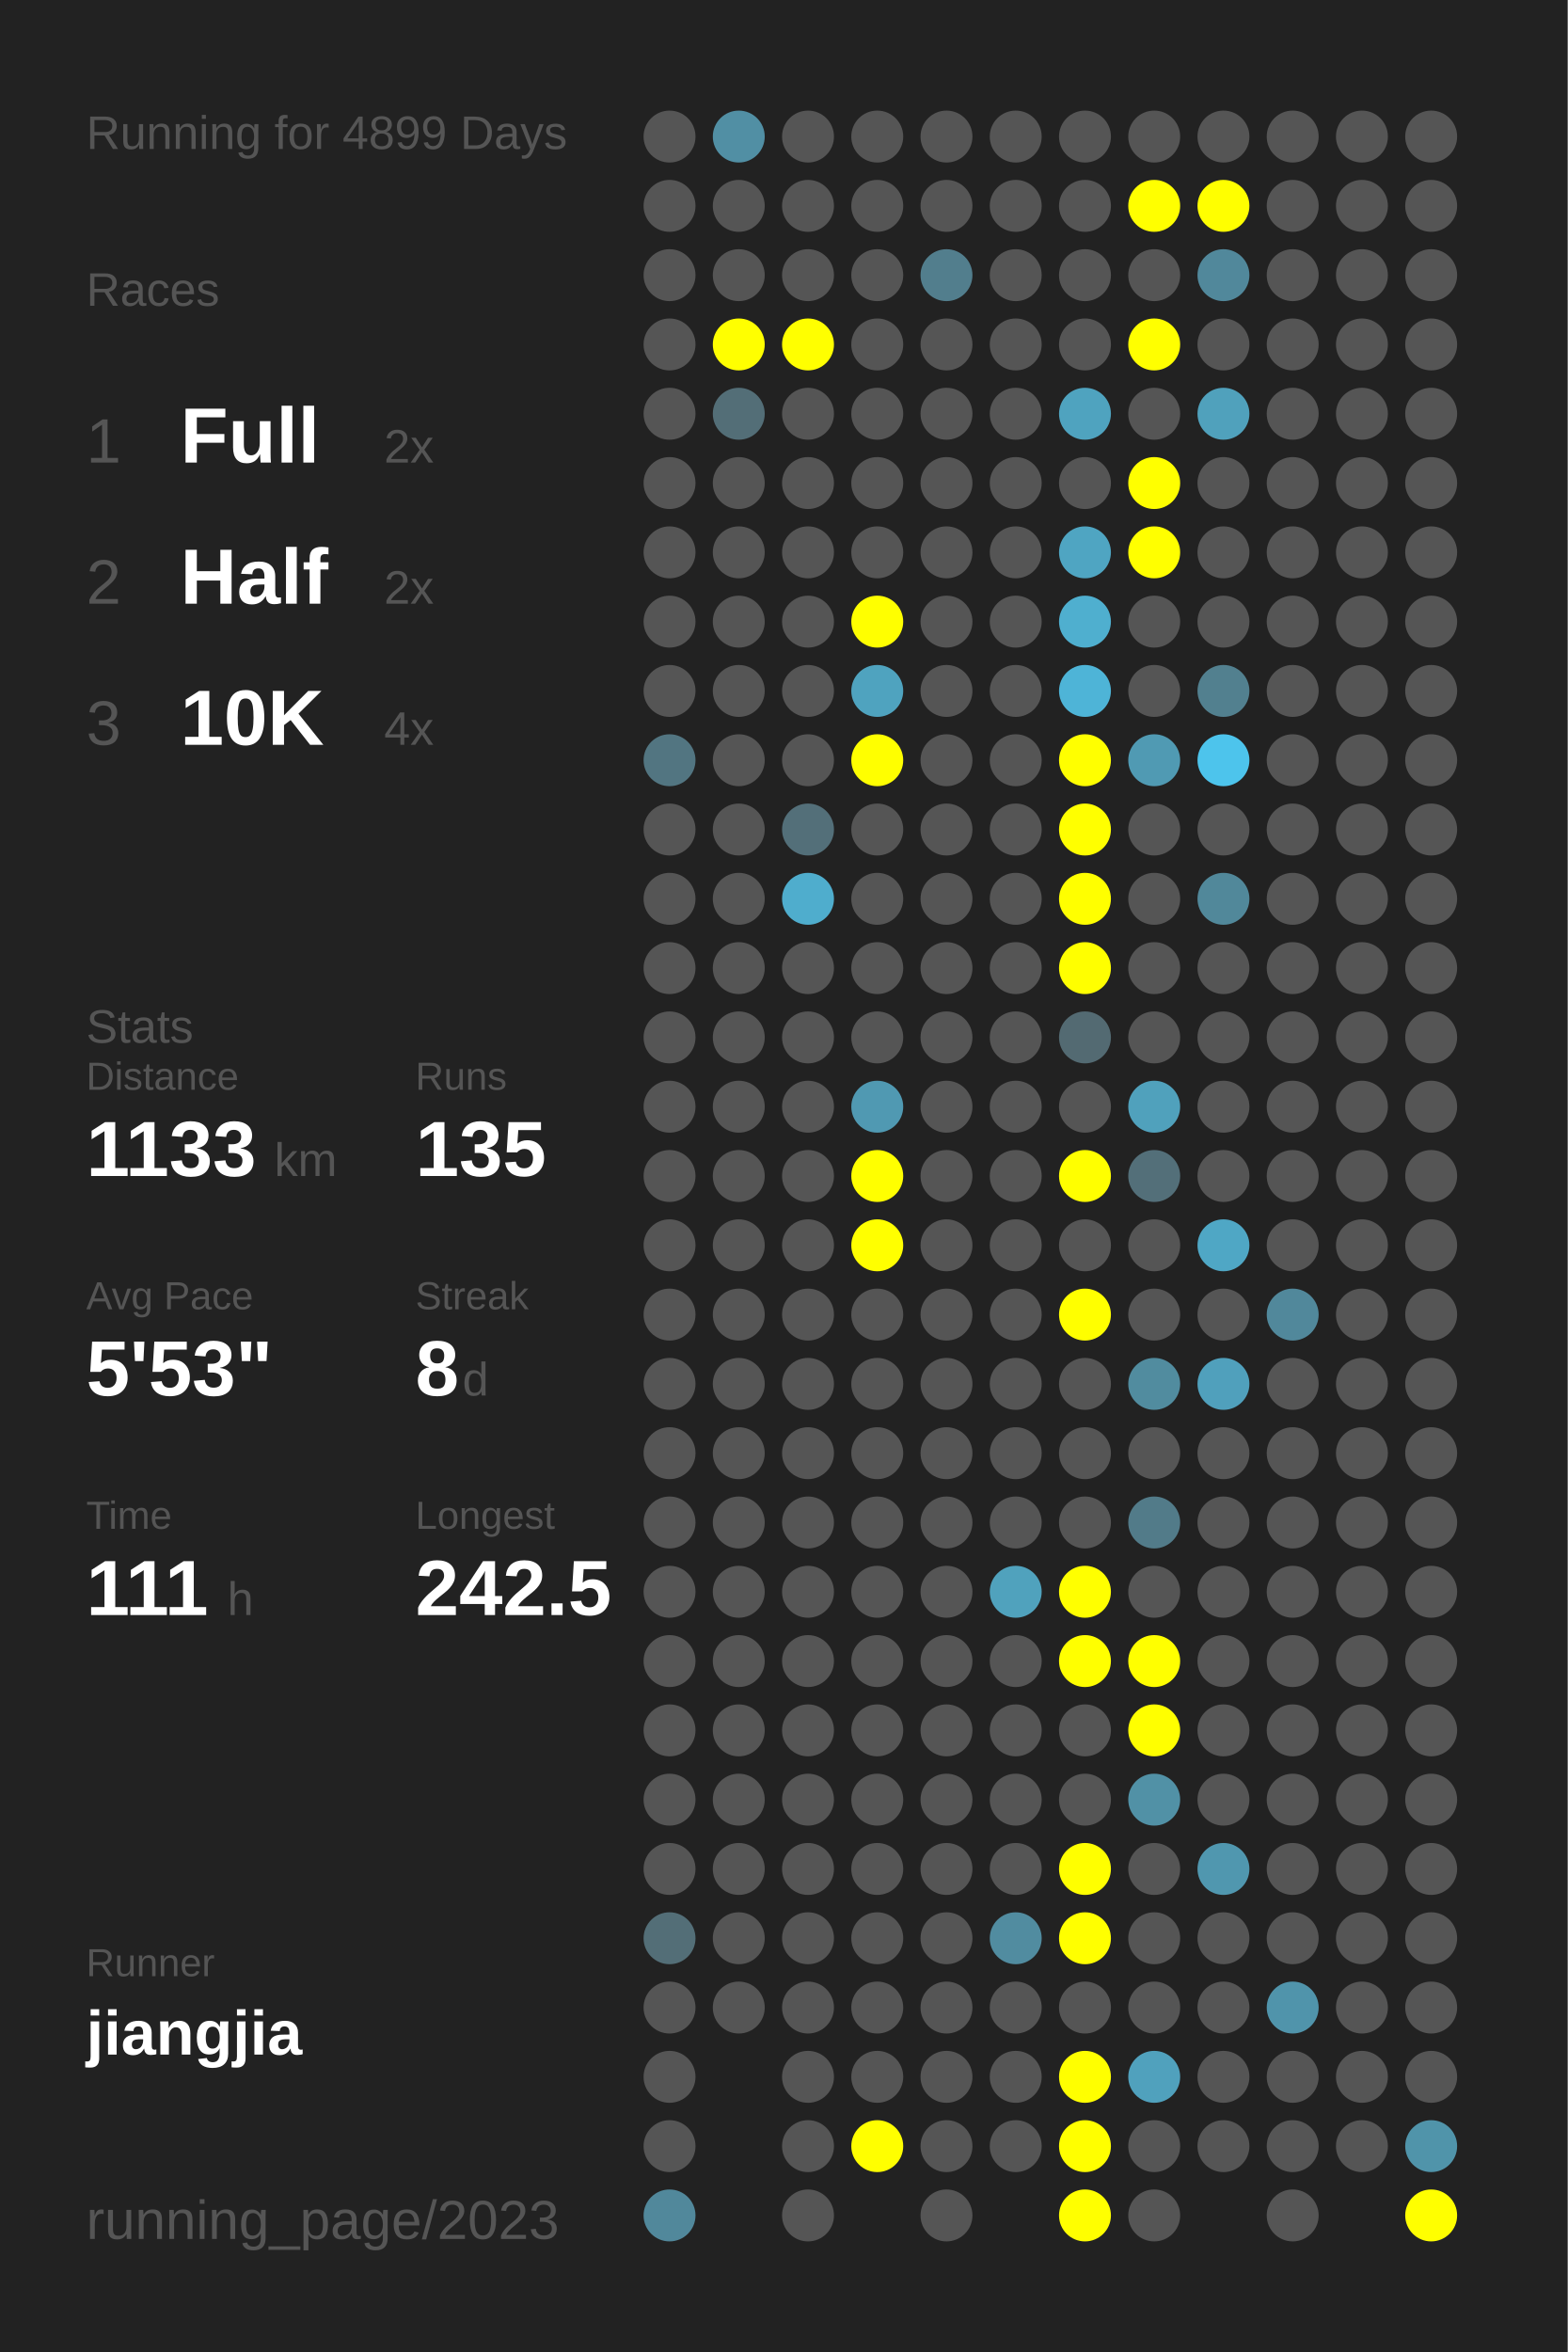
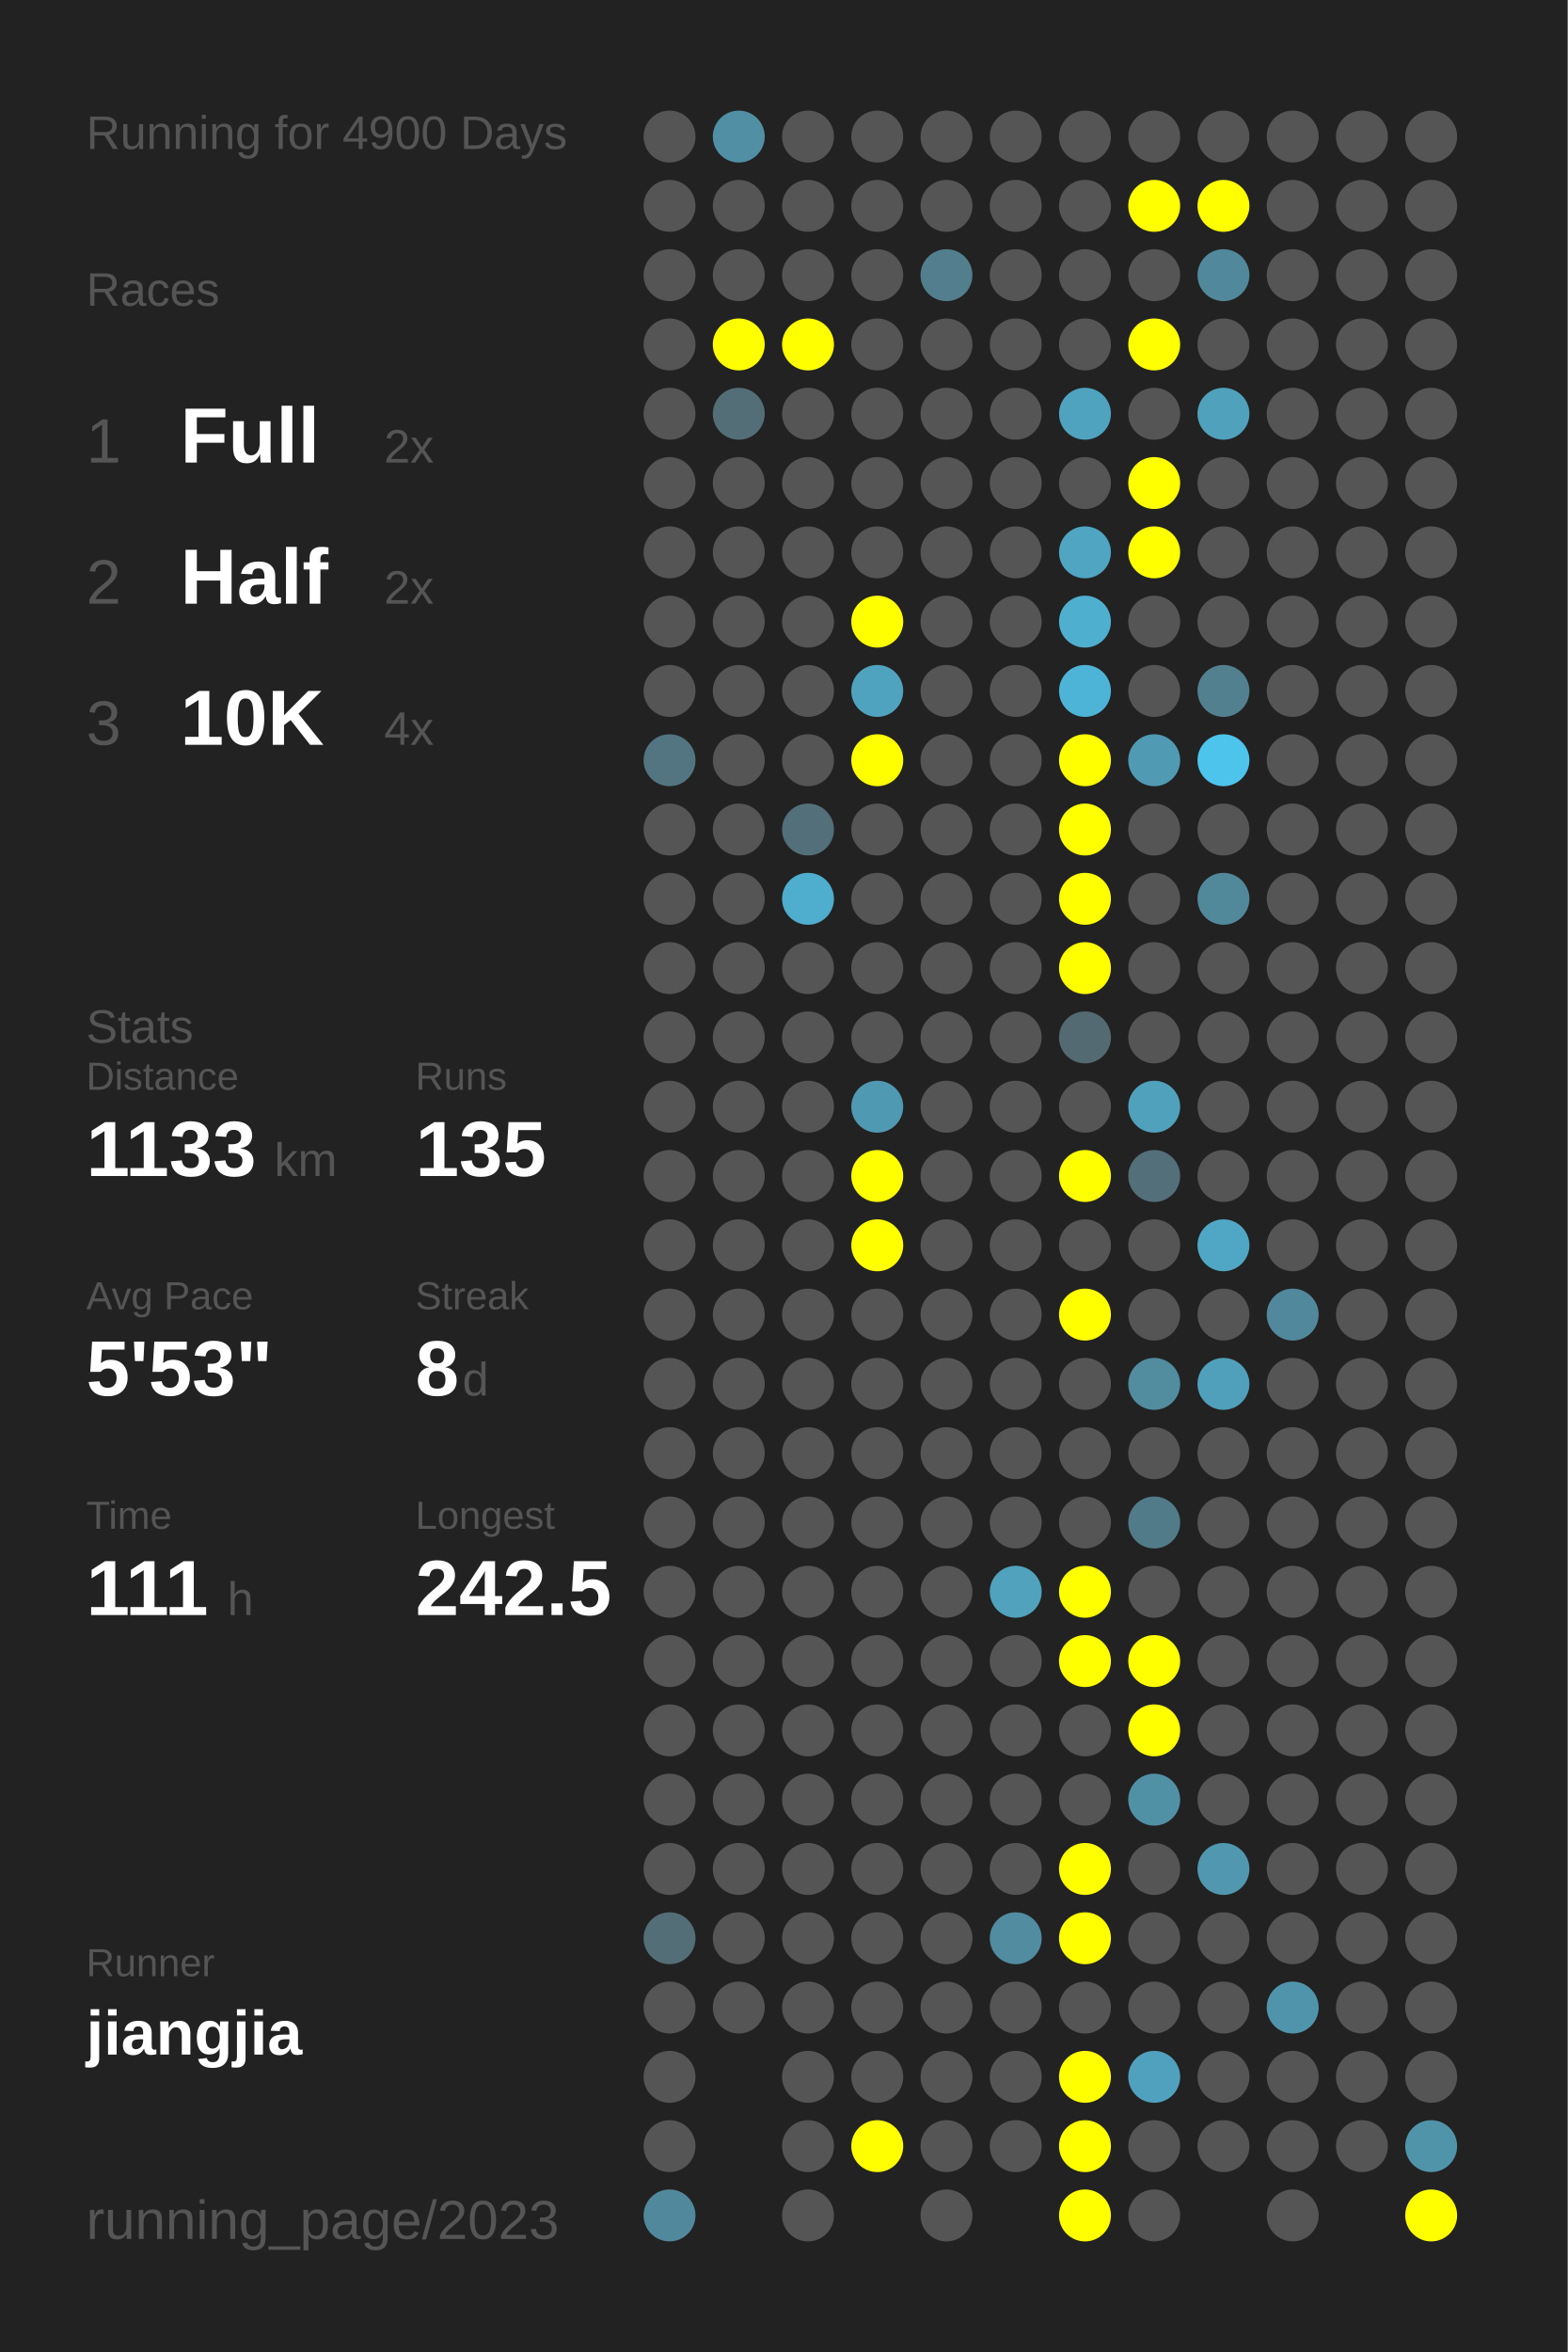
<svg xmlns="http://www.w3.org/2000/svg" baseProfile="full" height="300mm" version="1.1" viewBox="0,0,200,300" width="200mm">
  <defs />
  <rect fill="#222222" height="300" width="200" x="0" y="0" />
-   <text fill="#555555" style="font-size:6px; font-family:Arial;" x="11" y="19">Running for 4899 Days</text>
+   <text fill="#555555" style="font-size:6px; font-family:Arial;" x="11" y="19">Running for 4900 Days</text>
  <text fill="#555555" style="font-size:6px; font-family:Arial;" x="11" y="39">Races</text>
  <text fill="#555555" style="font-size:8px; font-family:Arial;" x="11" y="59">1</text>
  <text fill="#FFFFFF" style="font-size:10px; font-family:Arial; font-weight:bold;" x="23" y="59">Full</text>
  <text fill="#555555" style="font-size:6px; font-family:Arial;" x="49" y="59">2x</text>
  <text fill="#555555" style="font-size:8px; font-family:Arial;" x="11" y="77">2</text>
  <text fill="#FFFFFF" style="font-size:10px; font-family:Arial; font-weight:bold;" x="23" y="77">Half</text>
  <text fill="#555555" style="font-size:6px; font-family:Arial;" x="49" y="77">2x</text>
  <text fill="#555555" style="font-size:8px; font-family:Arial;" x="11" y="95">3</text>
  <text fill="#FFFFFF" style="font-size:10px; font-family:Arial; font-weight:bold;" x="23" y="95">10K</text>
  <text fill="#555555" style="font-size:6px; font-family:Arial;" x="49" y="95">4x</text>
  <text fill="#555555" style="font-size:6px; font-family:Arial;" x="11" y="133">Stats</text>
  <text fill="#555555" style="font-size:5px; font-family:Arial;" x="11" y="139">Distance</text>
  <text fill="#FFFFFF" style="font-size:10px; font-family:Arial; font-weight:bold;" x="11" y="150">1133</text>
  <text fill="#555555" style="font-size:6px; font-family:Arial;" x="35" y="150">km</text>
  <text fill="#555555" style="font-size:5px; font-family:Arial;" x="53" y="139">Runs</text>
  <text fill="#FFFFFF" style="font-size:10px; font-family:Arial; font-weight:bold;" x="53" y="150">135</text>
  <text fill="#555555" style="font-size:5px; font-family:Arial;" x="11" y="167">Avg Pace</text>
  <text fill="#FFFFFF" style="font-size:10px; font-family:Arial; font-weight:bold;" x="11" y="178">5'53"</text>
  <text fill="#555555" style="font-size:5px; font-family:Arial;" x="53" y="167">Streak</text>
  <text fill="#FFFFFF" style="font-size:10px; font-family:Arial; font-weight:bold;" x="53" y="178">8</text>
  <text fill="#555555" style="font-size:6px; font-family:Arial;" x="59" y="178">d</text>
  <text fill="#555555" style="font-size:5px; font-family:Arial;" x="11" y="195">Time</text>
  <text fill="#FFFFFF" style="font-size:10px; font-family:Arial; font-weight:bold;" x="11" y="206">111</text>
  <text fill="#555555" style="font-size:6px; font-family:Arial;" x="29" y="206">h</text>
  <text fill="#555555" style="font-size:5px; font-family:Arial;" x="53" y="195">Longest</text>
  <text fill="#FFFFFF" style="font-size:10px; font-family:Arial; font-weight:bold;" x="53" y="206">242.5</text>
  <text fill="#555555" style="font-size:5px; font-family:Arial;" x="11" y="252.065">Runner</text>
  <text fill="#FFFFFF" style="font-size:8px; font-family:Arial; font-weight:bold;" x="11" y="262.065">jiangjia</text>
  <text fill="#555555" style="font-size:7px; font-family:Arial;" x="11" y="285.581">running_page/2023</text>
  <circle cx="85.417" cy="17.419" fill="#555555" r="3.312" />
  <circle cx="85.417" cy="26.258" fill="#555555" r="3.312" />
  <circle cx="85.417" cy="35.097" fill="#555555" r="3.312" />
  <circle cx="85.417" cy="43.935" fill="#555555" r="3.312" />
  <circle cx="85.417" cy="52.774" fill="#555555" r="3.312" />
  <circle cx="85.417" cy="61.613" fill="#555555" r="3.312" />
  <circle cx="85.417" cy="70.452" fill="#555555" r="3.312" />
  <circle cx="85.417" cy="79.29" fill="#555555" r="3.312" />
  <circle cx="85.417" cy="88.129" fill="#555555" r="3.312" />
  <circle cx="85.417" cy="96.968" fill="#527581" r="3.312" />
  <circle cx="85.417" cy="105.806" fill="#555555" r="3.312" />
  <circle cx="85.417" cy="114.645" fill="#555555" r="3.312" />
  <circle cx="85.417" cy="123.484" fill="#555555" r="3.312" />
  <circle cx="85.417" cy="132.323" fill="#555555" r="3.312" />
  <circle cx="85.417" cy="141.161" fill="#555555" r="3.312" />
  <circle cx="85.417" cy="150" fill="#555555" r="3.312" />
  <circle cx="85.417" cy="158.839" fill="#555555" r="3.312" />
  <circle cx="85.417" cy="167.677" fill="#555555" r="3.312" />
  <circle cx="85.417" cy="176.516" fill="#555555" r="3.312" />
  <circle cx="85.417" cy="185.355" fill="#555555" r="3.312" />
  <circle cx="85.417" cy="194.194" fill="#555555" r="3.312" />
  <circle cx="85.417" cy="203.032" fill="#555555" r="3.312" />
  <circle cx="85.417" cy="211.871" fill="#555555" r="3.312" />
  <circle cx="85.417" cy="220.71" fill="#555555" r="3.312" />
  <circle cx="85.417" cy="229.548" fill="#555555" r="3.312" />
  <circle cx="85.417" cy="238.387" fill="#555555" r="3.312" />
  <circle cx="85.417" cy="247.226" fill="#536e77" r="3.312" />
  <circle cx="85.417" cy="256.065" fill="#555555" r="3.312" />
  <circle cx="85.417" cy="264.903" fill="#555555" r="3.312" />
  <circle cx="85.417" cy="273.742" fill="#555555" r="3.312" />
  <circle cx="85.417" cy="282.581" fill="#51889b" r="3.312" />
  <circle cx="94.25" cy="17.419" fill="#518fa4" r="3.312" />
  <circle cx="94.25" cy="26.258" fill="#555555" r="3.312" />
  <circle cx="94.25" cy="35.097" fill="#555555" r="3.312" />
  <circle cx="94.25" cy="43.935" fill="#FFFF00" r="3.312" />
  <circle cx="94.25" cy="52.774" fill="#536e77" r="3.312" />
  <circle cx="94.25" cy="61.613" fill="#555555" r="3.312" />
  <circle cx="94.25" cy="70.452" fill="#555555" r="3.312" />
  <circle cx="94.25" cy="79.29" fill="#555555" r="3.312" />
  <circle cx="94.25" cy="88.129" fill="#555555" r="3.312" />
  <circle cx="94.25" cy="96.968" fill="#555555" r="3.312" />
  <circle cx="94.25" cy="105.806" fill="#555555" r="3.312" />
  <circle cx="94.25" cy="114.645" fill="#555555" r="3.312" />
  <circle cx="94.25" cy="123.484" fill="#555555" r="3.312" />
  <circle cx="94.25" cy="132.323" fill="#555555" r="3.312" />
  <circle cx="94.25" cy="141.161" fill="#555555" r="3.312" />
  <circle cx="94.25" cy="150" fill="#555555" r="3.312" />
  <circle cx="94.25" cy="158.839" fill="#555555" r="3.312" />
  <circle cx="94.25" cy="167.677" fill="#555555" r="3.312" />
  <circle cx="94.25" cy="176.516" fill="#555555" r="3.312" />
  <circle cx="94.25" cy="185.355" fill="#555555" r="3.312" />
  <circle cx="94.25" cy="194.194" fill="#555555" r="3.312" />
  <circle cx="94.25" cy="203.032" fill="#555555" r="3.312" />
  <circle cx="94.25" cy="211.871" fill="#555555" r="3.312" />
  <circle cx="94.25" cy="220.71" fill="#555555" r="3.312" />
  <circle cx="94.25" cy="229.548" fill="#555555" r="3.312" />
  <circle cx="94.25" cy="238.387" fill="#555555" r="3.312" />
  <circle cx="94.25" cy="247.226" fill="#555555" r="3.312" />
  <circle cx="94.25" cy="256.065" fill="#555555" r="3.312" />
  <circle cx="103.083" cy="17.419" fill="#555555" r="3.312" />
  <circle cx="103.083" cy="26.258" fill="#555555" r="3.312" />
  <circle cx="103.083" cy="35.097" fill="#555555" r="3.312" />
  <circle cx="103.083" cy="43.935" fill="#FFFF00" r="3.312" />
  <circle cx="103.083" cy="52.774" fill="#555555" r="3.312" />
  <circle cx="103.083" cy="61.613" fill="#555555" r="3.312" />
  <circle cx="103.083" cy="70.452" fill="#555555" r="3.312" />
  <circle cx="103.083" cy="79.29" fill="#555555" r="3.312" />
  <circle cx="103.083" cy="88.129" fill="#555555" r="3.312" />
  <circle cx="103.083" cy="96.968" fill="#555555" r="3.312" />
  <circle cx="103.083" cy="105.806" fill="#536f79" r="3.312" />
  <circle cx="103.083" cy="114.645" fill="#4fadcd" r="3.312" />
  <circle cx="103.083" cy="123.484" fill="#555555" r="3.312" />
  <circle cx="103.083" cy="132.323" fill="#555555" r="3.312" />
  <circle cx="103.083" cy="141.161" fill="#555555" r="3.312" />
  <circle cx="103.083" cy="150" fill="#555555" r="3.312" />
  <circle cx="103.083" cy="158.839" fill="#555555" r="3.312" />
  <circle cx="103.083" cy="167.677" fill="#555555" r="3.312" />
  <circle cx="103.083" cy="176.516" fill="#555555" r="3.312" />
  <circle cx="103.083" cy="185.355" fill="#555555" r="3.312" />
  <circle cx="103.083" cy="194.194" fill="#555555" r="3.312" />
  <circle cx="103.083" cy="203.032" fill="#555555" r="3.312" />
  <circle cx="103.083" cy="211.871" fill="#555555" r="3.312" />
  <circle cx="103.083" cy="220.71" fill="#555555" r="3.312" />
  <circle cx="103.083" cy="229.548" fill="#555555" r="3.312" />
  <circle cx="103.083" cy="238.387" fill="#555555" r="3.312" />
  <circle cx="103.083" cy="247.226" fill="#555555" r="3.312" />
  <circle cx="103.083" cy="256.065" fill="#555555" r="3.312" />
  <circle cx="103.083" cy="264.903" fill="#555555" r="3.312" />
  <circle cx="103.083" cy="273.742" fill="#555555" r="3.312" />
  <circle cx="103.083" cy="282.581" fill="#555555" r="3.312" />
  <circle cx="111.917" cy="17.419" fill="#555555" r="3.312" />
  <circle cx="111.917" cy="26.258" fill="#555555" r="3.312" />
  <circle cx="111.917" cy="35.097" fill="#555555" r="3.312" />
  <circle cx="111.917" cy="43.935" fill="#555555" r="3.312" />
  <circle cx="111.917" cy="52.774" fill="#555555" r="3.312" />
  <circle cx="111.917" cy="61.613" fill="#555555" r="3.312" />
  <circle cx="111.917" cy="70.452" fill="#555555" r="3.312" />
  <circle cx="111.917" cy="79.29" fill="#FFFF00" r="3.312" />
  <circle cx="111.917" cy="88.129" fill="#4fa3bf" r="3.312" />
  <circle cx="111.917" cy="96.968" fill="#FFFF00" r="3.312" />
  <circle cx="111.917" cy="105.806" fill="#555555" r="3.312" />
  <circle cx="111.917" cy="114.645" fill="#555555" r="3.312" />
  <circle cx="111.917" cy="123.484" fill="#555555" r="3.312" />
  <circle cx="111.917" cy="132.323" fill="#555555" r="3.312" />
  <circle cx="111.917" cy="141.161" fill="#5099b2" r="3.312" />
  <circle cx="111.917" cy="150" fill="#FFFF00" r="3.312" />
  <circle cx="111.917" cy="158.839" fill="#FFFF00" r="3.312" />
  <circle cx="111.917" cy="167.677" fill="#555555" r="3.312" />
  <circle cx="111.917" cy="176.516" fill="#555555" r="3.312" />
  <circle cx="111.917" cy="185.355" fill="#555555" r="3.312" />
  <circle cx="111.917" cy="194.194" fill="#555555" r="3.312" />
  <circle cx="111.917" cy="203.032" fill="#555555" r="3.312" />
  <circle cx="111.917" cy="211.871" fill="#555555" r="3.312" />
  <circle cx="111.917" cy="220.71" fill="#555555" r="3.312" />
  <circle cx="111.917" cy="229.548" fill="#555555" r="3.312" />
  <circle cx="111.917" cy="238.387" fill="#555555" r="3.312" />
  <circle cx="111.917" cy="247.226" fill="#555555" r="3.312" />
  <circle cx="111.917" cy="256.065" fill="#555555" r="3.312" />
  <circle cx="111.917" cy="264.903" fill="#555555" r="3.312" />
  <circle cx="111.917" cy="273.742" fill="#FFFF00" r="3.312" />
  <circle cx="120.75" cy="17.419" fill="#555555" r="3.312" />
  <circle cx="120.75" cy="26.258" fill="#555555" r="3.312" />
  <circle cx="120.75" cy="35.097" fill="#527e8d" r="3.312" />
  <circle cx="120.75" cy="43.935" fill="#555555" r="3.312" />
  <circle cx="120.75" cy="52.774" fill="#555555" r="3.312" />
  <circle cx="120.75" cy="61.613" fill="#555555" r="3.312" />
  <circle cx="120.75" cy="70.452" fill="#555555" r="3.312" />
  <circle cx="120.75" cy="79.29" fill="#555555" r="3.312" />
  <circle cx="120.75" cy="88.129" fill="#555555" r="3.312" />
  <circle cx="120.75" cy="96.968" fill="#555555" r="3.312" />
  <circle cx="120.75" cy="105.806" fill="#555555" r="3.312" />
  <circle cx="120.75" cy="114.645" fill="#555555" r="3.312" />
  <circle cx="120.75" cy="123.484" fill="#555555" r="3.312" />
  <circle cx="120.75" cy="132.323" fill="#555555" r="3.312" />
  <circle cx="120.75" cy="141.161" fill="#555555" r="3.312" />
  <circle cx="120.75" cy="150" fill="#555555" r="3.312" />
  <circle cx="120.75" cy="158.839" fill="#555555" r="3.312" />
  <circle cx="120.75" cy="167.677" fill="#555555" r="3.312" />
  <circle cx="120.75" cy="176.516" fill="#555555" r="3.312" />
  <circle cx="120.75" cy="185.355" fill="#555555" r="3.312" />
  <circle cx="120.75" cy="194.194" fill="#555555" r="3.312" />
  <circle cx="120.75" cy="203.032" fill="#555555" r="3.312" />
  <circle cx="120.75" cy="211.871" fill="#555555" r="3.312" />
  <circle cx="120.75" cy="220.71" fill="#555555" r="3.312" />
  <circle cx="120.75" cy="229.548" fill="#555555" r="3.312" />
  <circle cx="120.75" cy="238.387" fill="#555555" r="3.312" />
  <circle cx="120.75" cy="247.226" fill="#555555" r="3.312" />
  <circle cx="120.75" cy="256.065" fill="#555555" r="3.312" />
  <circle cx="120.75" cy="264.903" fill="#555555" r="3.312" />
  <circle cx="120.75" cy="273.742" fill="#555555" r="3.312" />
  <circle cx="120.75" cy="282.581" fill="#555555" r="3.312" />
  <circle cx="129.583" cy="17.419" fill="#555555" r="3.312" />
  <circle cx="129.583" cy="26.258" fill="#555555" r="3.312" />
  <circle cx="129.583" cy="35.097" fill="#555555" r="3.312" />
  <circle cx="129.583" cy="43.935" fill="#555555" r="3.312" />
  <circle cx="129.583" cy="52.774" fill="#555555" r="3.312" />
  <circle cx="129.583" cy="61.613" fill="#555555" r="3.312" />
  <circle cx="129.583" cy="70.452" fill="#555555" r="3.312" />
  <circle cx="129.583" cy="79.29" fill="#555555" r="3.312" />
  <circle cx="129.583" cy="88.129" fill="#555555" r="3.312" />
  <circle cx="129.583" cy="96.968" fill="#555555" r="3.312" />
  <circle cx="129.583" cy="105.806" fill="#555555" r="3.312" />
  <circle cx="129.583" cy="114.645" fill="#555555" r="3.312" />
  <circle cx="129.583" cy="123.484" fill="#555555" r="3.312" />
  <circle cx="129.583" cy="132.323" fill="#555555" r="3.312" />
  <circle cx="129.583" cy="141.161" fill="#555555" r="3.312" />
  <circle cx="129.583" cy="150" fill="#555555" r="3.312" />
  <circle cx="129.583" cy="158.839" fill="#555555" r="3.312" />
  <circle cx="129.583" cy="167.677" fill="#555555" r="3.312" />
  <circle cx="129.583" cy="176.516" fill="#555555" r="3.312" />
  <circle cx="129.583" cy="185.355" fill="#555555" r="3.312" />
  <circle cx="129.583" cy="194.194" fill="#555555" r="3.312" />
  <circle cx="129.583" cy="203.032" fill="#50a2bd" r="3.312" />
  <circle cx="129.583" cy="211.871" fill="#555555" r="3.312" />
  <circle cx="129.583" cy="220.71" fill="#555555" r="3.312" />
  <circle cx="129.583" cy="229.548" fill="#555555" r="3.312" />
  <circle cx="129.583" cy="238.387" fill="#555555" r="3.312" />
  <circle cx="129.583" cy="247.226" fill="#518ca0" r="3.312" />
  <circle cx="129.583" cy="256.065" fill="#555555" r="3.312" />
  <circle cx="129.583" cy="264.903" fill="#555555" r="3.312" />
  <circle cx="129.583" cy="273.742" fill="#555555" r="3.312" />
  <circle cx="138.417" cy="17.419" fill="#555555" r="3.312" />
  <circle cx="138.417" cy="26.258" fill="#555555" r="3.312" />
  <circle cx="138.417" cy="35.097" fill="#555555" r="3.312" />
  <circle cx="138.417" cy="43.935" fill="#555555" r="3.312" />
  <circle cx="138.417" cy="52.774" fill="#4fa3bf" r="3.312" />
  <circle cx="138.417" cy="61.613" fill="#555555" r="3.312" />
  <circle cx="138.417" cy="70.452" fill="#4fa5c2" r="3.312" />
  <circle cx="138.417" cy="79.29" fill="#4fafcf" r="3.312" />
  <circle cx="138.417" cy="88.129" fill="#4eb4d7" r="3.312" />
  <circle cx="138.417" cy="96.968" fill="#FFFF00" r="3.312" />
  <circle cx="138.417" cy="105.806" fill="#FFFF00" r="3.312" />
  <circle cx="138.417" cy="114.645" fill="#FFFF00" r="3.312" />
  <circle cx="138.417" cy="123.484" fill="#FFFF00" r="3.312" />
  <circle cx="138.417" cy="132.323" fill="#536a72" r="3.312" />
  <circle cx="138.417" cy="141.161" fill="#555555" r="3.312" />
  <circle cx="138.417" cy="150" fill="#FFFF00" r="3.312" />
  <circle cx="138.417" cy="158.839" fill="#555555" r="3.312" />
  <circle cx="138.417" cy="167.677" fill="#FFFF00" r="3.312" />
  <circle cx="138.417" cy="176.516" fill="#555555" r="3.312" />
  <circle cx="138.417" cy="185.355" fill="#555555" r="3.312" />
  <circle cx="138.417" cy="194.194" fill="#555555" r="3.312" />
  <circle cx="138.417" cy="203.032" fill="#FFFF00" r="3.312" />
  <circle cx="138.417" cy="211.871" fill="#FFFF00" r="3.312" />
  <circle cx="138.417" cy="220.71" fill="#555555" r="3.312" />
  <circle cx="138.417" cy="229.548" fill="#555555" r="3.312" />
  <circle cx="138.417" cy="238.387" fill="#FFFF00" r="3.312" />
  <circle cx="138.417" cy="247.226" fill="#FFFF00" r="3.312" />
  <circle cx="138.417" cy="256.065" fill="#555555" r="3.312" />
  <circle cx="138.417" cy="264.903" fill="#FFFF00" r="3.312" />
  <circle cx="138.417" cy="273.742" fill="#FFFF00" r="3.312" />
  <circle cx="138.417" cy="282.581" fill="#FFFF00" r="3.312" />
  <circle cx="147.25" cy="17.419" fill="#555555" r="3.312" />
  <circle cx="147.25" cy="26.258" fill="#FFFF00" r="3.312" />
  <circle cx="147.25" cy="35.097" fill="#555555" r="3.312" />
  <circle cx="147.25" cy="43.935" fill="#FFFF00" r="3.312" />
  <circle cx="147.25" cy="52.774" fill="#555555" r="3.312" />
  <circle cx="147.25" cy="61.613" fill="#FFFF00" r="3.312" />
  <circle cx="147.25" cy="70.452" fill="#FFFF00" r="3.312" />
  <circle cx="147.25" cy="79.29" fill="#555555" r="3.312" />
  <circle cx="147.25" cy="88.129" fill="#555555" r="3.312" />
  <circle cx="147.25" cy="96.968" fill="#509ab3" r="3.312" />
  <circle cx="147.25" cy="105.806" fill="#555555" r="3.312" />
  <circle cx="147.25" cy="114.645" fill="#555555" r="3.312" />
  <circle cx="147.25" cy="123.484" fill="#555555" r="3.312" />
  <circle cx="147.25" cy="132.323" fill="#555555" r="3.312" />
  <circle cx="147.25" cy="141.161" fill="#50a1bc" r="3.312" />
  <circle cx="147.25" cy="150" fill="#536f79" r="3.312" />
  <circle cx="147.25" cy="158.839" fill="#555555" r="3.312" />
  <circle cx="147.25" cy="167.677" fill="#555555" r="3.312" />
  <circle cx="147.25" cy="176.516" fill="#518c9f" r="3.312" />
  <circle cx="147.25" cy="185.355" fill="#555555" r="3.312" />
  <circle cx="147.25" cy="194.194" fill="#527b89" r="3.312" />
  <circle cx="147.25" cy="203.032" fill="#555555" r="3.312" />
  <circle cx="147.25" cy="211.871" fill="#FFFF00" r="3.312" />
  <circle cx="147.25" cy="220.71" fill="#FFFF00" r="3.312" />
  <circle cx="147.25" cy="229.548" fill="#5191a6" r="3.312" />
  <circle cx="147.25" cy="238.387" fill="#555555" r="3.312" />
  <circle cx="147.25" cy="247.226" fill="#555555" r="3.312" />
  <circle cx="147.25" cy="256.065" fill="#555555" r="3.312" />
  <circle cx="147.25" cy="264.903" fill="#50a1bd" r="3.312" />
  <circle cx="147.25" cy="273.742" fill="#555555" r="3.312" />
  <circle cx="147.25" cy="282.581" fill="#555555" r="3.312" />
  <circle cx="156.083" cy="17.419" fill="#555555" r="3.312" />
  <circle cx="156.083" cy="26.258" fill="#FFFF00" r="3.312" />
  <circle cx="156.083" cy="35.097" fill="#51889b" r="3.312" />
  <circle cx="156.083" cy="43.935" fill="#555555" r="3.312" />
  <circle cx="156.083" cy="52.774" fill="#50a1bc" r="3.312" />
  <circle cx="156.083" cy="61.613" fill="#555555" r="3.312" />
  <circle cx="156.083" cy="70.452" fill="#555555" r="3.312" />
  <circle cx="156.083" cy="79.29" fill="#555555" r="3.312" />
  <circle cx="156.083" cy="88.129" fill="#52808f" r="3.312" />
  <circle cx="156.083" cy="96.968" fill="#4dc4ec" r="3.312" />
  <circle cx="156.083" cy="105.806" fill="#555555" r="3.312" />
  <circle cx="156.083" cy="114.645" fill="#51889a" r="3.312" />
  <circle cx="156.083" cy="123.484" fill="#555555" r="3.312" />
  <circle cx="156.083" cy="132.323" fill="#555555" r="3.312" />
  <circle cx="156.083" cy="141.161" fill="#555555" r="3.312" />
  <circle cx="156.083" cy="150" fill="#555555" r="3.312" />
  <circle cx="156.083" cy="158.839" fill="#4fa7c5" r="3.312" />
  <circle cx="156.083" cy="167.677" fill="#555555" r="3.312" />
  <circle cx="156.083" cy="176.516" fill="#50a0bc" r="3.312" />
  <circle cx="156.083" cy="185.355" fill="#555555" r="3.312" />
  <circle cx="156.083" cy="194.194" fill="#555555" r="3.312" />
  <circle cx="156.083" cy="203.032" fill="#555555" r="3.312" />
  <circle cx="156.083" cy="211.871" fill="#555555" r="3.312" />
  <circle cx="156.083" cy="220.71" fill="#555555" r="3.312" />
  <circle cx="156.083" cy="229.548" fill="#555555" r="3.312" />
  <circle cx="156.083" cy="238.387" fill="#5097af" r="3.312" />
  <circle cx="156.083" cy="247.226" fill="#555555" r="3.312" />
  <circle cx="156.083" cy="256.065" fill="#555555" r="3.312" />
  <circle cx="156.083" cy="264.903" fill="#555555" r="3.312" />
  <circle cx="156.083" cy="273.742" fill="#555555" r="3.312" />
  <circle cx="164.917" cy="17.419" fill="#555555" r="3.312" />
  <circle cx="164.917" cy="26.258" fill="#555555" r="3.312" />
  <circle cx="164.917" cy="35.097" fill="#555555" r="3.312" />
  <circle cx="164.917" cy="43.935" fill="#555555" r="3.312" />
  <circle cx="164.917" cy="52.774" fill="#555555" r="3.312" />
  <circle cx="164.917" cy="61.613" fill="#555555" r="3.312" />
  <circle cx="164.917" cy="70.452" fill="#555555" r="3.312" />
  <circle cx="164.917" cy="79.29" fill="#555555" r="3.312" />
  <circle cx="164.917" cy="88.129" fill="#555555" r="3.312" />
  <circle cx="164.917" cy="96.968" fill="#555555" r="3.312" />
  <circle cx="164.917" cy="105.806" fill="#555555" r="3.312" />
  <circle cx="164.917" cy="114.645" fill="#555555" r="3.312" />
  <circle cx="164.917" cy="123.484" fill="#555555" r="3.312" />
  <circle cx="164.917" cy="132.323" fill="#555555" r="3.312" />
  <circle cx="164.917" cy="141.161" fill="#555555" r="3.312" />
  <circle cx="164.917" cy="150" fill="#555555" r="3.312" />
  <circle cx="164.917" cy="158.839" fill="#555555" r="3.312" />
  <circle cx="164.917" cy="167.677" fill="#51889b" r="3.312" />
  <circle cx="164.917" cy="176.516" fill="#555555" r="3.312" />
  <circle cx="164.917" cy="185.355" fill="#555555" r="3.312" />
  <circle cx="164.917" cy="194.194" fill="#555555" r="3.312" />
  <circle cx="164.917" cy="203.032" fill="#555555" r="3.312" />
  <circle cx="164.917" cy="211.871" fill="#555555" r="3.312" />
  <circle cx="164.917" cy="220.71" fill="#555555" r="3.312" />
  <circle cx="164.917" cy="229.548" fill="#555555" r="3.312" />
  <circle cx="164.917" cy="238.387" fill="#555555" r="3.312" />
  <circle cx="164.917" cy="247.226" fill="#555555" r="3.312" />
  <circle cx="164.917" cy="256.065" fill="#5094ab" r="3.312" />
  <circle cx="164.917" cy="264.903" fill="#555555" r="3.312" />
  <circle cx="164.917" cy="273.742" fill="#555555" r="3.312" />
  <circle cx="164.917" cy="282.581" fill="#555555" r="3.312" />
  <circle cx="173.75" cy="17.419" fill="#555555" r="3.312" />
  <circle cx="173.75" cy="26.258" fill="#555555" r="3.312" />
  <circle cx="173.75" cy="35.097" fill="#555555" r="3.312" />
  <circle cx="173.75" cy="43.935" fill="#555555" r="3.312" />
  <circle cx="173.75" cy="52.774" fill="#555555" r="3.312" />
  <circle cx="173.75" cy="61.613" fill="#555555" r="3.312" />
  <circle cx="173.75" cy="70.452" fill="#555555" r="3.312" />
  <circle cx="173.75" cy="79.29" fill="#555555" r="3.312" />
  <circle cx="173.75" cy="88.129" fill="#555555" r="3.312" />
  <circle cx="173.75" cy="96.968" fill="#555555" r="3.312" />
  <circle cx="173.75" cy="105.806" fill="#555555" r="3.312" />
  <circle cx="173.75" cy="114.645" fill="#555555" r="3.312" />
  <circle cx="173.75" cy="123.484" fill="#555555" r="3.312" />
  <circle cx="173.75" cy="132.323" fill="#555555" r="3.312" />
  <circle cx="173.75" cy="141.161" fill="#555555" r="3.312" />
  <circle cx="173.75" cy="150" fill="#555555" r="3.312" />
  <circle cx="173.75" cy="158.839" fill="#555555" r="3.312" />
  <circle cx="173.75" cy="167.677" fill="#555555" r="3.312" />
  <circle cx="173.75" cy="176.516" fill="#555555" r="3.312" />
  <circle cx="173.75" cy="185.355" fill="#555555" r="3.312" />
  <circle cx="173.75" cy="194.194" fill="#555555" r="3.312" />
  <circle cx="173.75" cy="203.032" fill="#555555" r="3.312" />
  <circle cx="173.75" cy="211.871" fill="#555555" r="3.312" />
  <circle cx="173.75" cy="220.71" fill="#555555" r="3.312" />
  <circle cx="173.75" cy="229.548" fill="#555555" r="3.312" />
  <circle cx="173.75" cy="238.387" fill="#555555" r="3.312" />
  <circle cx="173.75" cy="247.226" fill="#555555" r="3.312" />
  <circle cx="173.75" cy="256.065" fill="#555555" r="3.312" />
  <circle cx="173.75" cy="264.903" fill="#555555" r="3.312" />
  <circle cx="173.75" cy="273.742" fill="#555555" r="3.312" />
  <circle cx="182.583" cy="17.419" fill="#555555" r="3.312" />
  <circle cx="182.583" cy="26.258" fill="#555555" r="3.312" />
  <circle cx="182.583" cy="35.097" fill="#555555" r="3.312" />
  <circle cx="182.583" cy="43.935" fill="#555555" r="3.312" />
  <circle cx="182.583" cy="52.774" fill="#555555" r="3.312" />
  <circle cx="182.583" cy="61.613" fill="#555555" r="3.312" />
  <circle cx="182.583" cy="70.452" fill="#555555" r="3.312" />
  <circle cx="182.583" cy="79.29" fill="#555555" r="3.312" />
  <circle cx="182.583" cy="88.129" fill="#555555" r="3.312" />
  <circle cx="182.583" cy="96.968" fill="#555555" r="3.312" />
  <circle cx="182.583" cy="105.806" fill="#555555" r="3.312" />
  <circle cx="182.583" cy="114.645" fill="#555555" r="3.312" />
  <circle cx="182.583" cy="123.484" fill="#555555" r="3.312" />
  <circle cx="182.583" cy="132.323" fill="#555555" r="3.312" />
  <circle cx="182.583" cy="141.161" fill="#555555" r="3.312" />
  <circle cx="182.583" cy="150" fill="#555555" r="3.312" />
  <circle cx="182.583" cy="158.839" fill="#555555" r="3.312" />
  <circle cx="182.583" cy="167.677" fill="#555555" r="3.312" />
  <circle cx="182.583" cy="176.516" fill="#555555" r="3.312" />
  <circle cx="182.583" cy="185.355" fill="#555555" r="3.312" />
  <circle cx="182.583" cy="194.194" fill="#555555" r="3.312" />
  <circle cx="182.583" cy="203.032" fill="#555555" r="3.312" />
  <circle cx="182.583" cy="211.871" fill="#555555" r="3.312" />
  <circle cx="182.583" cy="220.71" fill="#555555" r="3.312" />
  <circle cx="182.583" cy="229.548" fill="#555555" r="3.312" />
  <circle cx="182.583" cy="238.387" fill="#555555" r="3.312" />
  <circle cx="182.583" cy="247.226" fill="#555555" r="3.312" />
  <circle cx="182.583" cy="256.065" fill="#555555" r="3.312" />
  <circle cx="182.583" cy="264.903" fill="#555555" r="3.312" />
  <circle cx="182.583" cy="273.742" fill="#5094aa" r="3.312" />
  <circle cx="182.583" cy="282.581" fill="#FFFF00" r="3.312" />
</svg>
